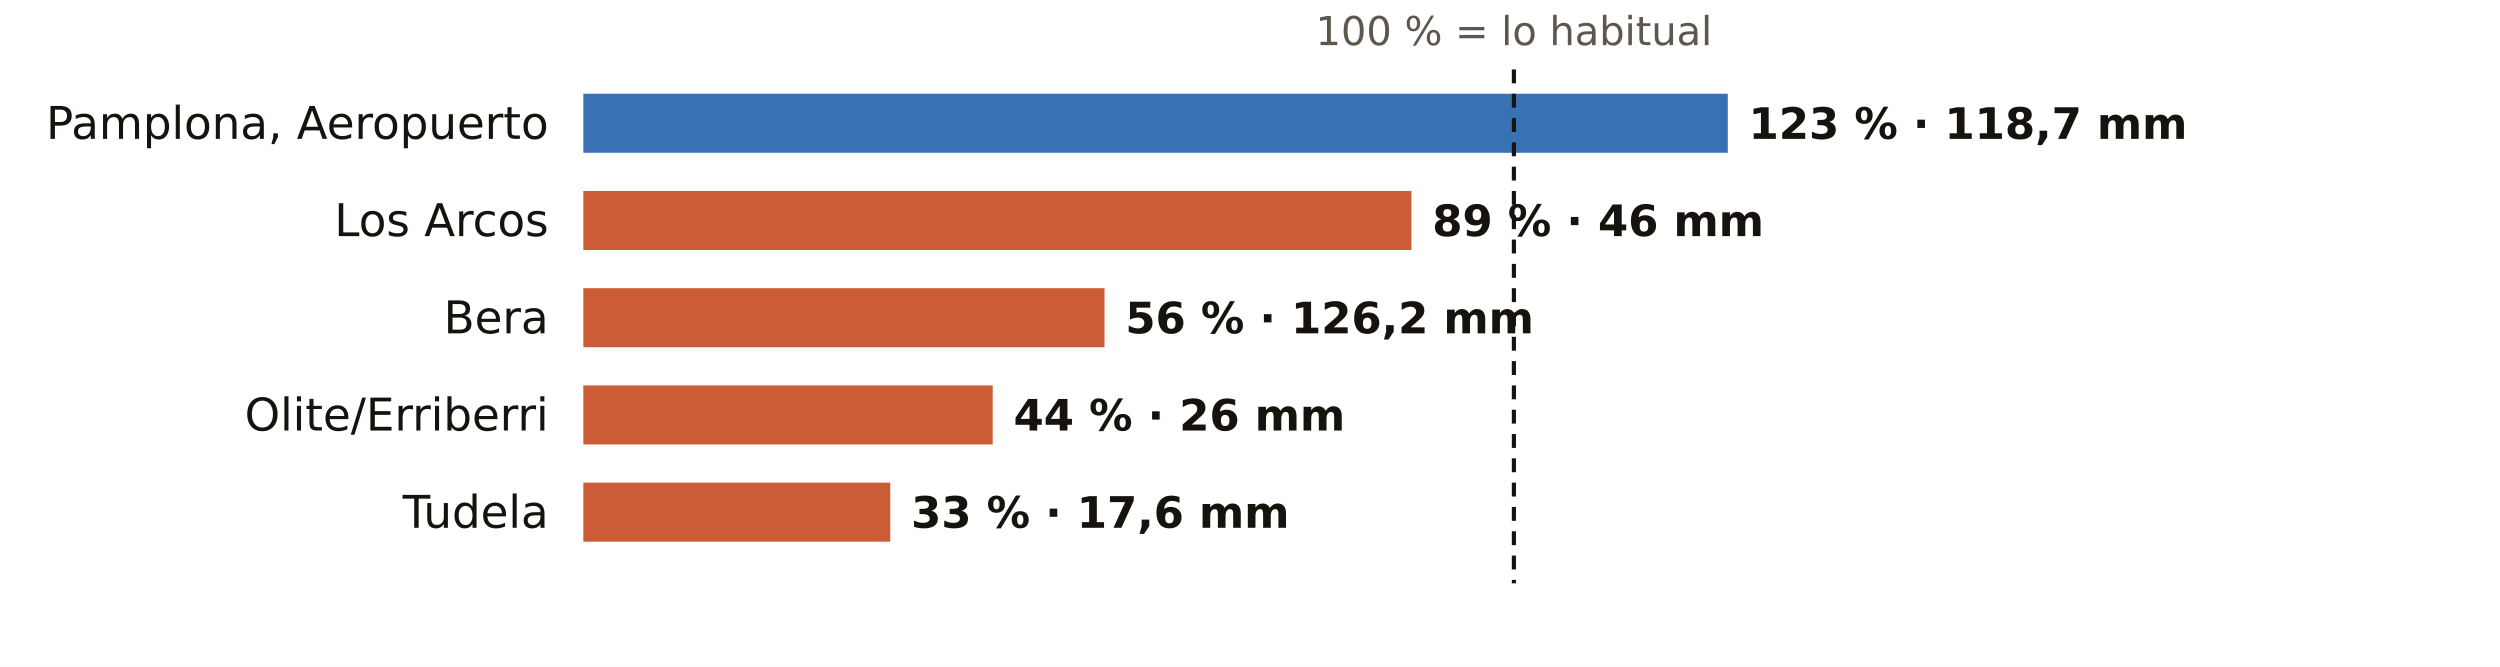
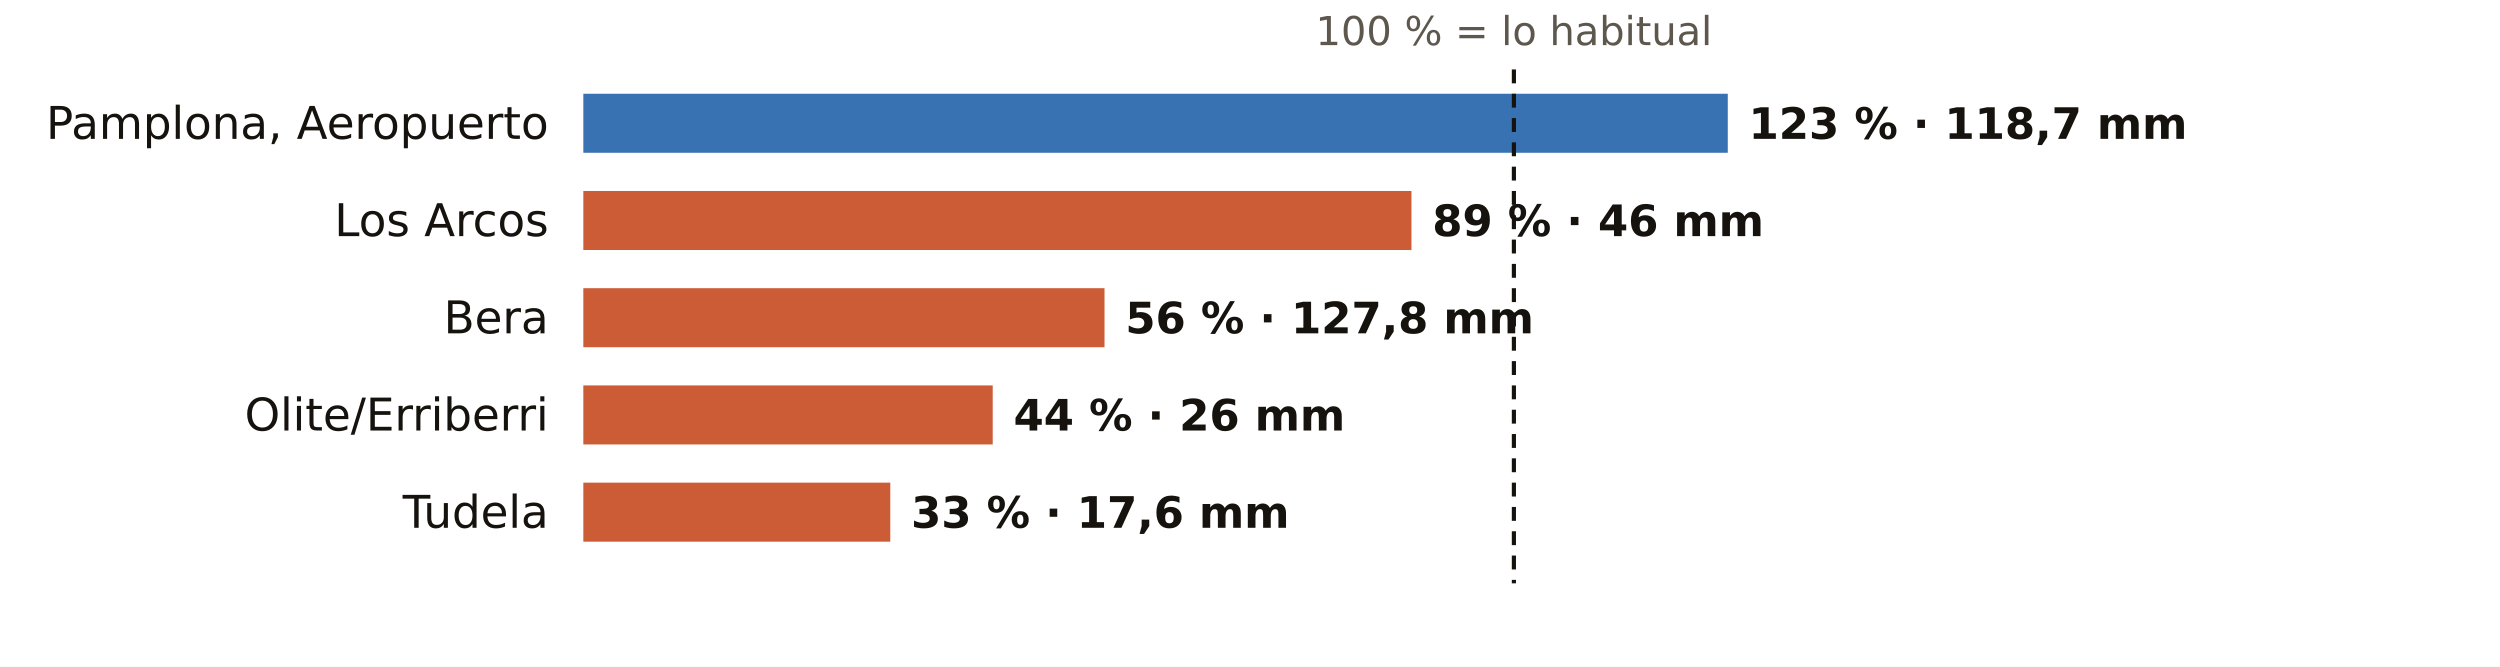
<svg xmlns="http://www.w3.org/2000/svg" viewBox="0 0 720 192" width="720" height="192" role="img" aria-label="El otoño en los pluviómetros de AEMET de Navarra: % de lo habitual">
  <rect width="720" height="192" fill="#FFFFFF" />
  <text x="436.0" y="13.0" font-size="11.5" fill="#5E574E" text-anchor="middle" font-weight="400" font-family="Public Sans, DejaVu Sans, Arial, sans-serif">100 % = lo habitual</text>
  <text x="158.0" y="40.0" font-size="13" fill="#16130F" text-anchor="end" font-weight="500" font-family="Public Sans, DejaVu Sans, Arial, sans-serif">Pamplona, Aeropuerto</text>
  <rect x="168" y="27" width="329.6" height="17" fill="#1F5FA8" opacity="0.88" />
  <text x="503.6" y="40.0" font-size="12.5" fill="#16130F" text-anchor="start" font-weight="600" font-family="Public Sans, DejaVu Sans, Arial, sans-serif">123 % · 118,7 mm</text>
  <text x="158.0" y="68.0" font-size="13" fill="#16130F" text-anchor="end" font-weight="500" font-family="Public Sans, DejaVu Sans, Arial, sans-serif">Los Arcos</text>
  <rect x="168" y="55" width="238.5" height="17" fill="#C4461A" opacity="0.88" />
  <text x="412.5" y="68.0" font-size="12.5" fill="#16130F" text-anchor="start" font-weight="600" font-family="Public Sans, DejaVu Sans, Arial, sans-serif">89 % · 46 mm</text>
  <text x="158.0" y="96.0" font-size="13" fill="#16130F" text-anchor="end" font-weight="500" font-family="Public Sans, DejaVu Sans, Arial, sans-serif">Bera</text>
  <rect x="168" y="83" width="150.1" height="17" fill="#C4461A" opacity="0.88" />
-   <text x="324.1" y="96.0" font-size="12.5" fill="#16130F" text-anchor="start" font-weight="600" font-family="Public Sans, DejaVu Sans, Arial, sans-serif">56 % · 126,2 mm</text>
+   <text x="324.1" y="96.0" font-size="12.5" fill="#16130F" text-anchor="start" font-weight="600" font-family="Public Sans, DejaVu Sans, Arial, sans-serif">56 % · 127,8 mm</text>
  <text x="158.0" y="124.0" font-size="13" fill="#16130F" text-anchor="end" font-weight="500" font-family="Public Sans, DejaVu Sans, Arial, sans-serif">Olite/Erriberri</text>
  <rect x="168" y="111" width="117.9" height="17" fill="#C4461A" opacity="0.88" />
  <text x="291.9" y="124.0" font-size="12.5" fill="#16130F" text-anchor="start" font-weight="600" font-family="Public Sans, DejaVu Sans, Arial, sans-serif">44 % · 26 mm</text>
  <text x="158.0" y="152.0" font-size="13" fill="#16130F" text-anchor="end" font-weight="500" font-family="Public Sans, DejaVu Sans, Arial, sans-serif">Tudela</text>
  <rect x="168" y="139" width="88.4" height="17" fill="#C4461A" opacity="0.88" />
  <text x="262.4" y="152.0" font-size="12.5" fill="#16130F" text-anchor="start" font-weight="600" font-family="Public Sans, DejaVu Sans, Arial, sans-serif">33 % · 17,6 mm</text>
  <line x1="436.0" x2="436.0" y1="20" y2="168" stroke="#16130F" stroke-width="1.2" stroke-dasharray="4 3" />
</svg>
